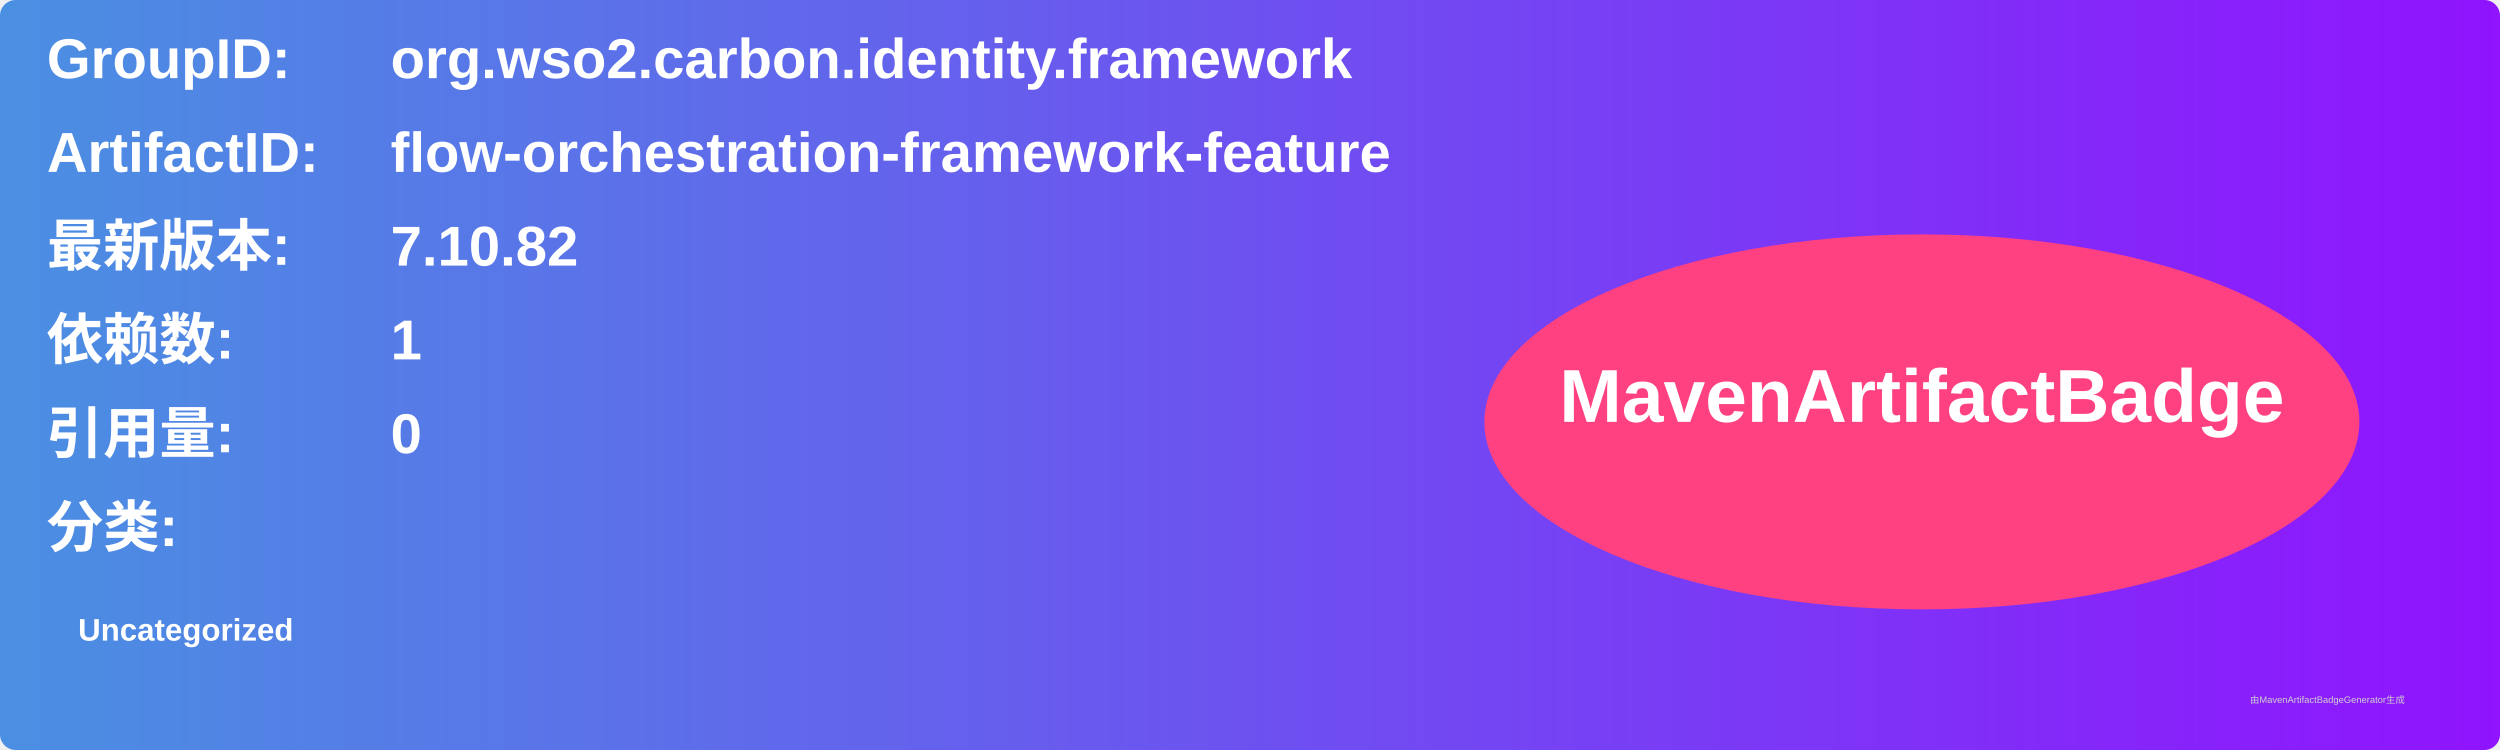
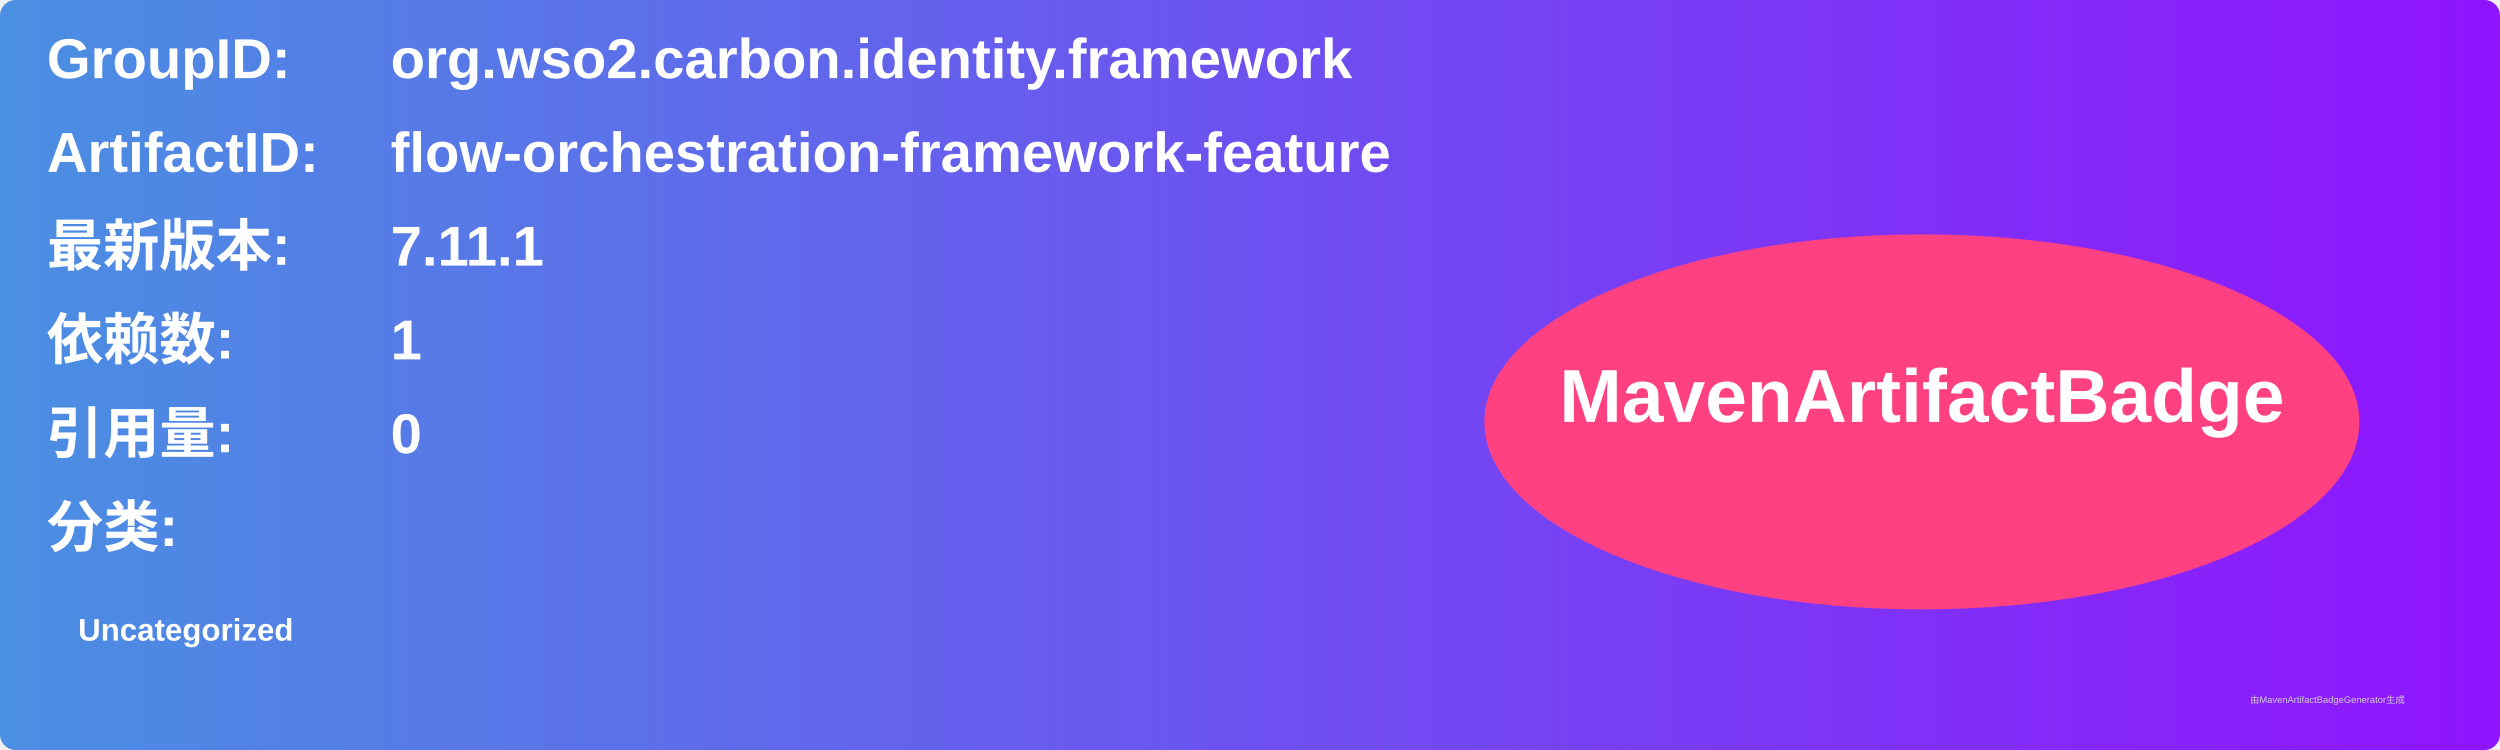
<svg xmlns="http://www.w3.org/2000/svg" width="800" height="240" viewBox="0 0 800 240">
  <linearGradient id="grad" x1="0%" y1="0%" x2="100%" y2="0%">
    <stop offset="0%" stop-color="#4a90e2" />
    <stop offset="100%" stop-color="#9013fe" />
  </linearGradient>
  <rect width="100%" height="100%" rx="5" ry="5" fill="url(#grad)" />
  <g transform="translate(15, 15)">
    <text x="0" y="10" font-family="Arial" font-size="18" fill="white" font-weight="bold" width="260">GroupID:</text>
    <text x="110" y="10" font-family="Arial" font-size="18" fill="white" font-weight="bold" width="460">org.wso2.carbon.identity.framework</text>
    <text x="0" y="40" font-family="Arial" font-size="18" fill="white" font-weight="bold" width="260">ArtifactID:</text>
    <text x="110" y="40" font-family="Arial" font-size="18" fill="white" font-weight="bold" width="460">flow-orchestration-framework-feature</text>
    <text x="0" y="70" font-family="Arial" font-size="18" fill="white" font-weight="bold">最新版本:</text>
    <text x="110" y="70" font-family="Arial" font-size="18" fill="white" font-weight="bold">
-       <tspan font-weight="bold">7.10.82</tspan>
+       <tspan font-weight="bold">7.11.1</tspan>
    </text>
    <text x="0" y="100" font-family="Arial" font-size="18" fill="white" font-weight="bold">依赖数: </text>
    <text x="110" y="100" font-family="Arial" font-size="18" fill="white">
      <tspan font-weight="bold">1</tspan>
    </text>
    <text x="0" y="130" font-family="Arial" font-size="18" fill="white" font-weight="bold">引用量: </text>
    <text x="110" y="130" font-family="Arial" font-size="18" fill="white">
      <tspan font-weight="bold">0</tspan>
    </text>
    <text x="0" y="160" font-family="Arial" font-size="18" fill="white" font-weight="bold">分类:</text>
    <text x="10" y="190" font-family="Arial" font-size="10" fill="white">
      <tspan font-weight="bold">Uncategorized</tspan>
    </text>
    <ellipse cx="600" cy="120" rx="140" ry="60" fill="#ff4081" />
    <text x="600" y="120" text-anchor="middle" font-family="Arial" font-size="24" fill="white" font-weight="bold">MavenArtifactBadge</text>
  </g>
  <text x="720" y="225" font-family="Arial" font-size="3" fill="#d0d0d0">由MavenArtifactBadgeGenerator生成</text>
</svg>
